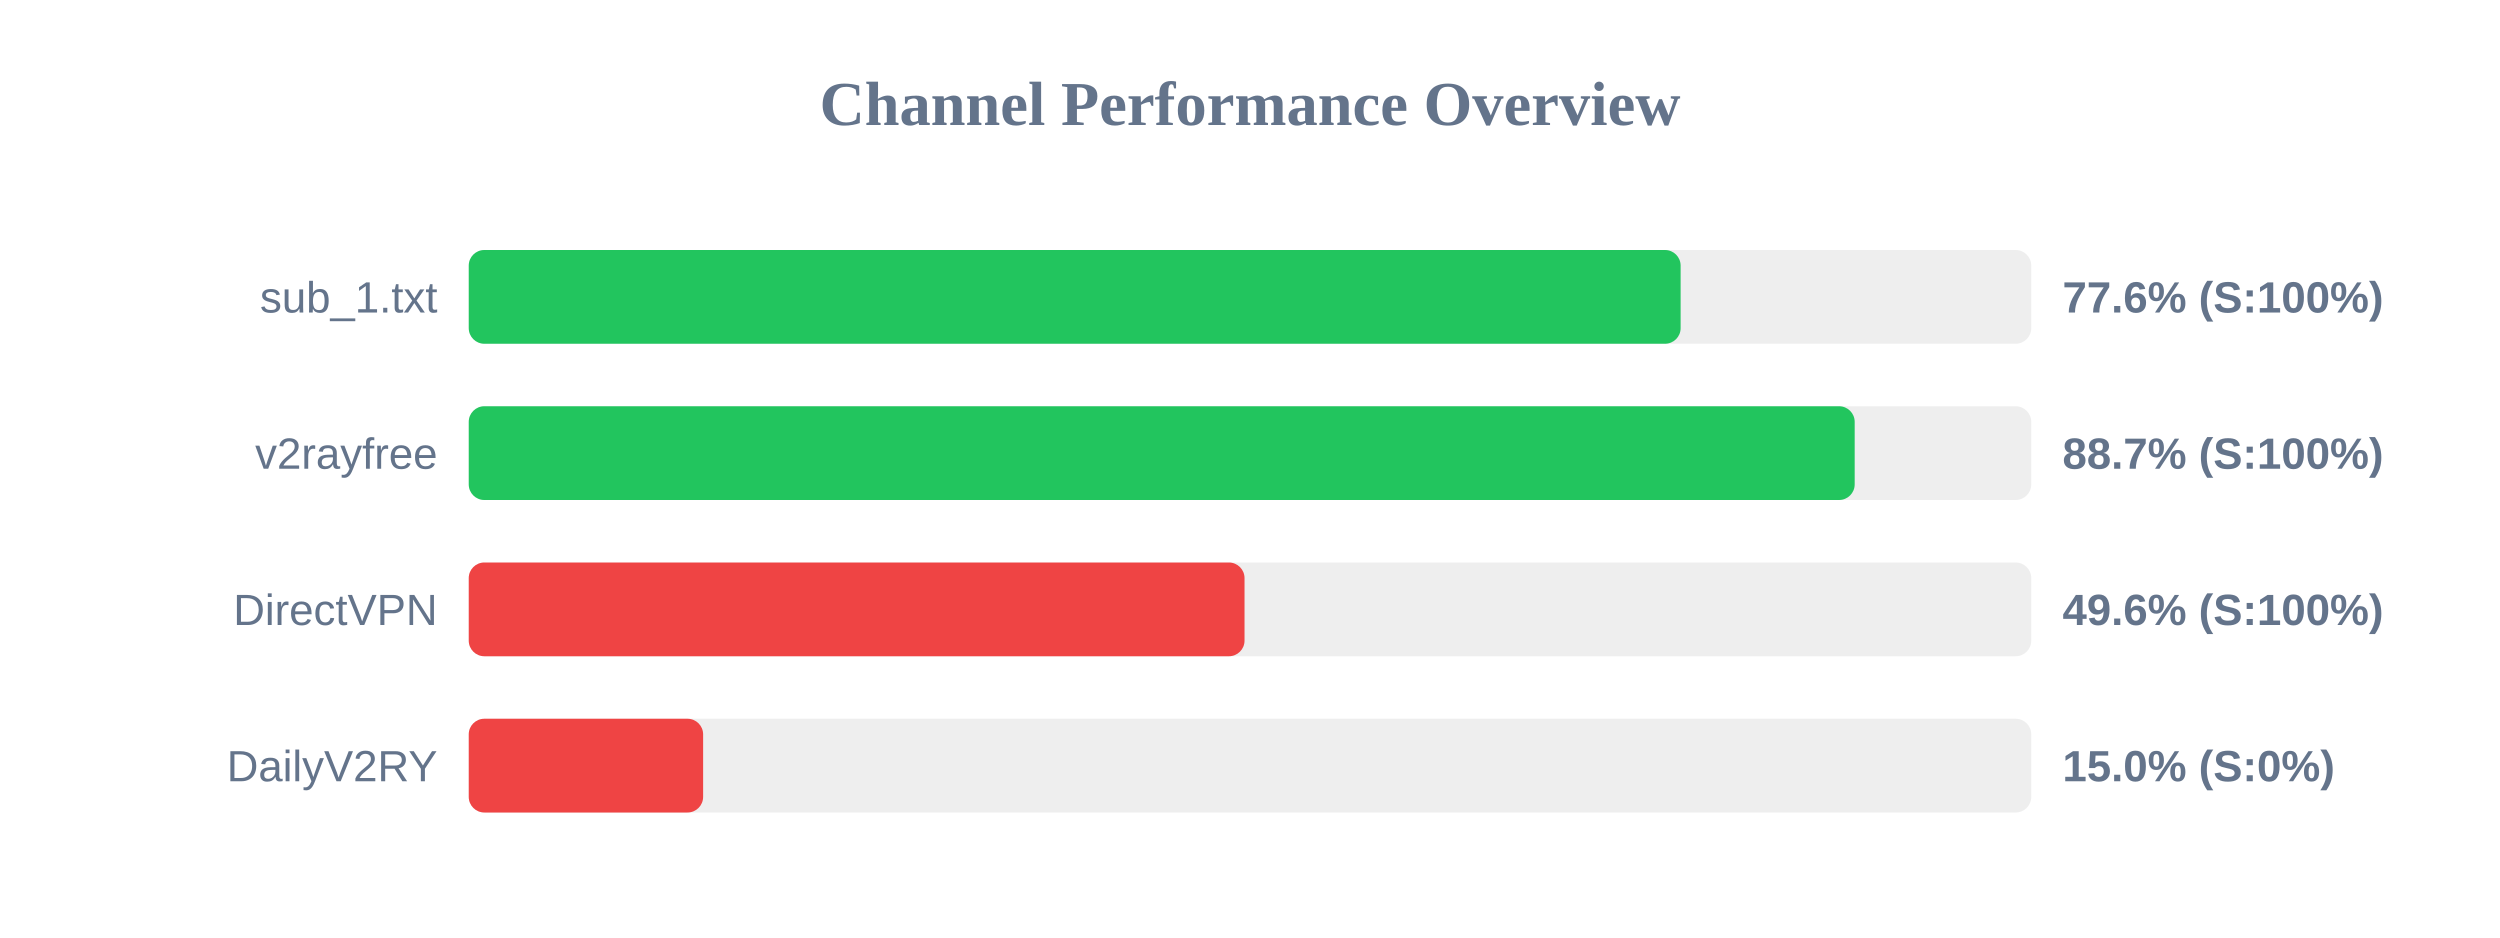
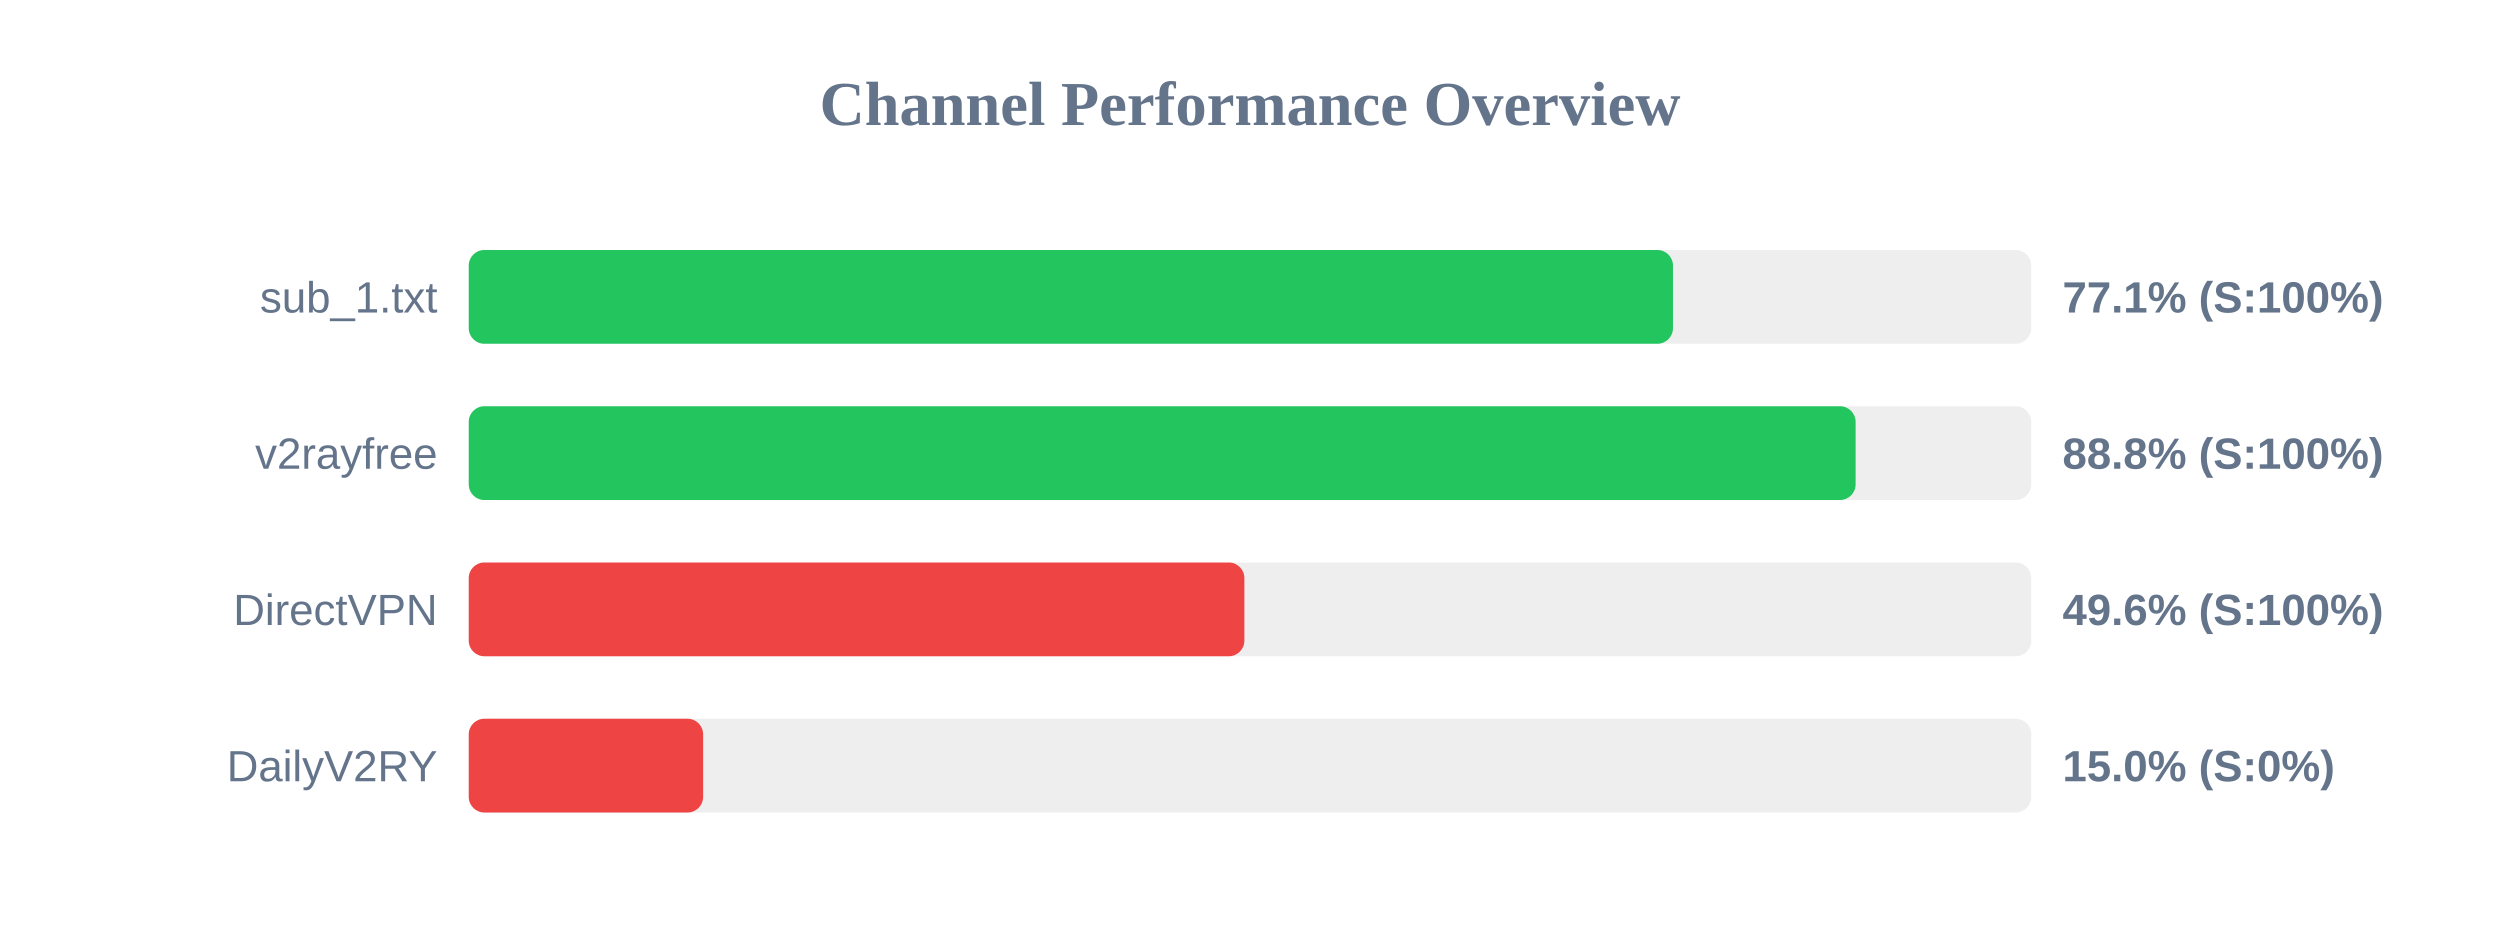
<svg xmlns="http://www.w3.org/2000/svg" width="800" height="300" version="1.1">
  <style>
        .row { font: 14px Arial; fill: #64748b; }
        .score { font: bold 14px Arial; fill: #64748b; }
    </style>
  <text x="400" y="40" text-anchor="middle" font-size="20px" font-weight="bold" fill="#64748b">Channel Performance Overview</text>
  <rect x="150" y="80" width="500" height="30" fill="#eee" rx="5" />
-   <rect x="150" y="80" width="387.8" height="30" fill="#22c55e" rx="5" />
+   <rect x="150" y="80" width="385.35" height="30" fill="#22c55e" rx="5" />
  <text x="140" y="100" text-anchor="end" class="row">sub_1.txt</text>
-   <text x="660" y="100" text-anchor="start" class="score">77.6% (S:100%)</text>
+   <text x="660" y="100" text-anchor="start" class="score">77.1% (S:100%)</text>
  <rect x="150" y="130" width="500" height="30" fill="#eee" rx="5" />
-   <rect x="150" y="130" width="443.5" height="30" fill="#22c55e" rx="5" />
+   <rect x="150" y="130" width="443.8" height="30" fill="#22c55e" rx="5" />
  <text x="140" y="150" text-anchor="end" class="row">v2rayfree</text>
-   <text x="660" y="150" text-anchor="start" class="score">88.7% (S:100%)</text>
+   <text x="660" y="150" text-anchor="start" class="score">88.8% (S:100%)</text>
  <rect x="150" y="180" width="500" height="30" fill="#eee" rx="5" />
-   <rect x="150" y="180" width="248.25" height="30" fill="#ef4444" rx="5" />
+   <rect x="150" y="180" width="248.2" height="30" fill="#ef4444" rx="5" />
  <text x="140" y="200" text-anchor="end" class="row">DirectVPN</text>
  <text x="660" y="200" text-anchor="start" class="score">49.6% (S:100%)</text>
  <rect x="150" y="230" width="500" height="30" fill="#eee" rx="5" />
  <rect x="150" y="230" width="75.0" height="30" fill="#ef4444" rx="5" />
  <text x="140" y="250" text-anchor="end" class="row">DailyV2RY</text>
  <text x="660" y="250" text-anchor="start" class="score">15.0% (S:0%)</text>
</svg>
